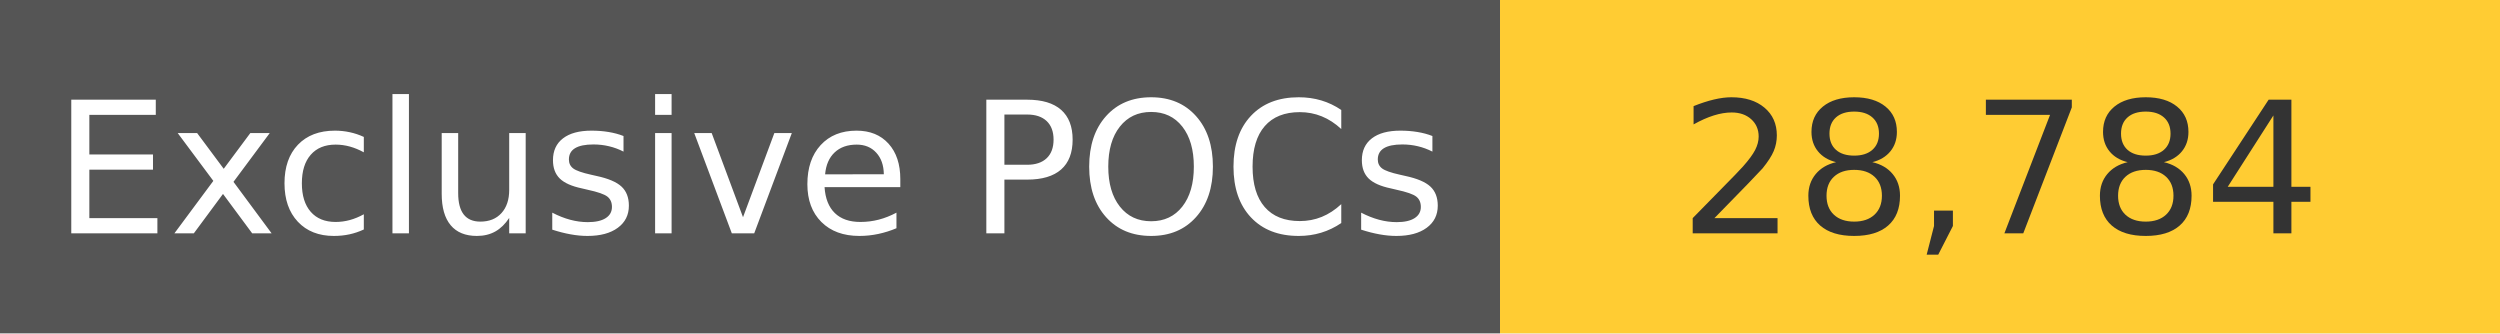
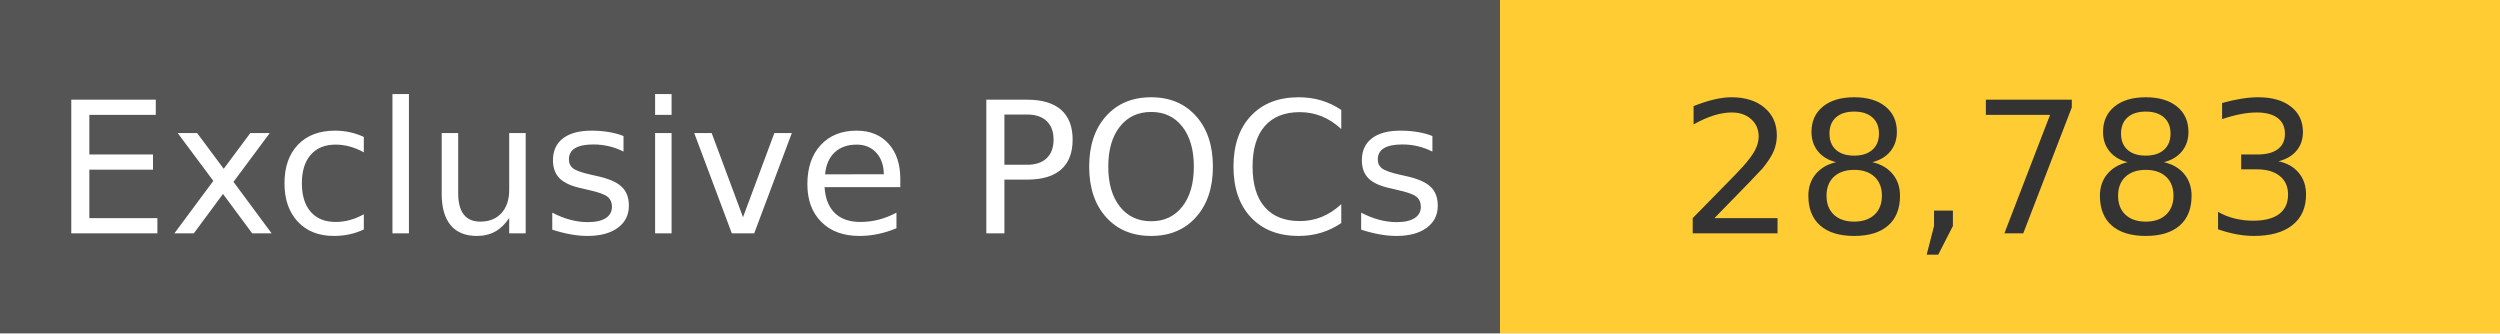
<svg xmlns="http://www.w3.org/2000/svg" width="150" height="20" role="img">
  <linearGradient id="s" x2="0" y2="100%">
    <stop offset="0" stop-color="#bbb" stop-opacity=".1" />
    <stop offset="1" stop-opacity=".1" />
  </linearGradient>
  <g>
    <rect width="90" height="20" fill="#555" />
    <rect x="90" width="267" height="20" fill="#ffcc33" />
  </g>
  <g fill="#fff" text-anchor="middle" font-family="Verdana,Geneva,DejaVu Sans,sans-serif" text-rendering="geometricPrecision" font-size="110">
    <text x="450" y="140" transform="scale(.1)" fill="#fff">
            Exclusive POCs
        </text>
    <text x="1200" y="140" transform="scale(.1)" fill="#333">
-             28,784
+             28,783
        </text>
  </g>
</svg>
